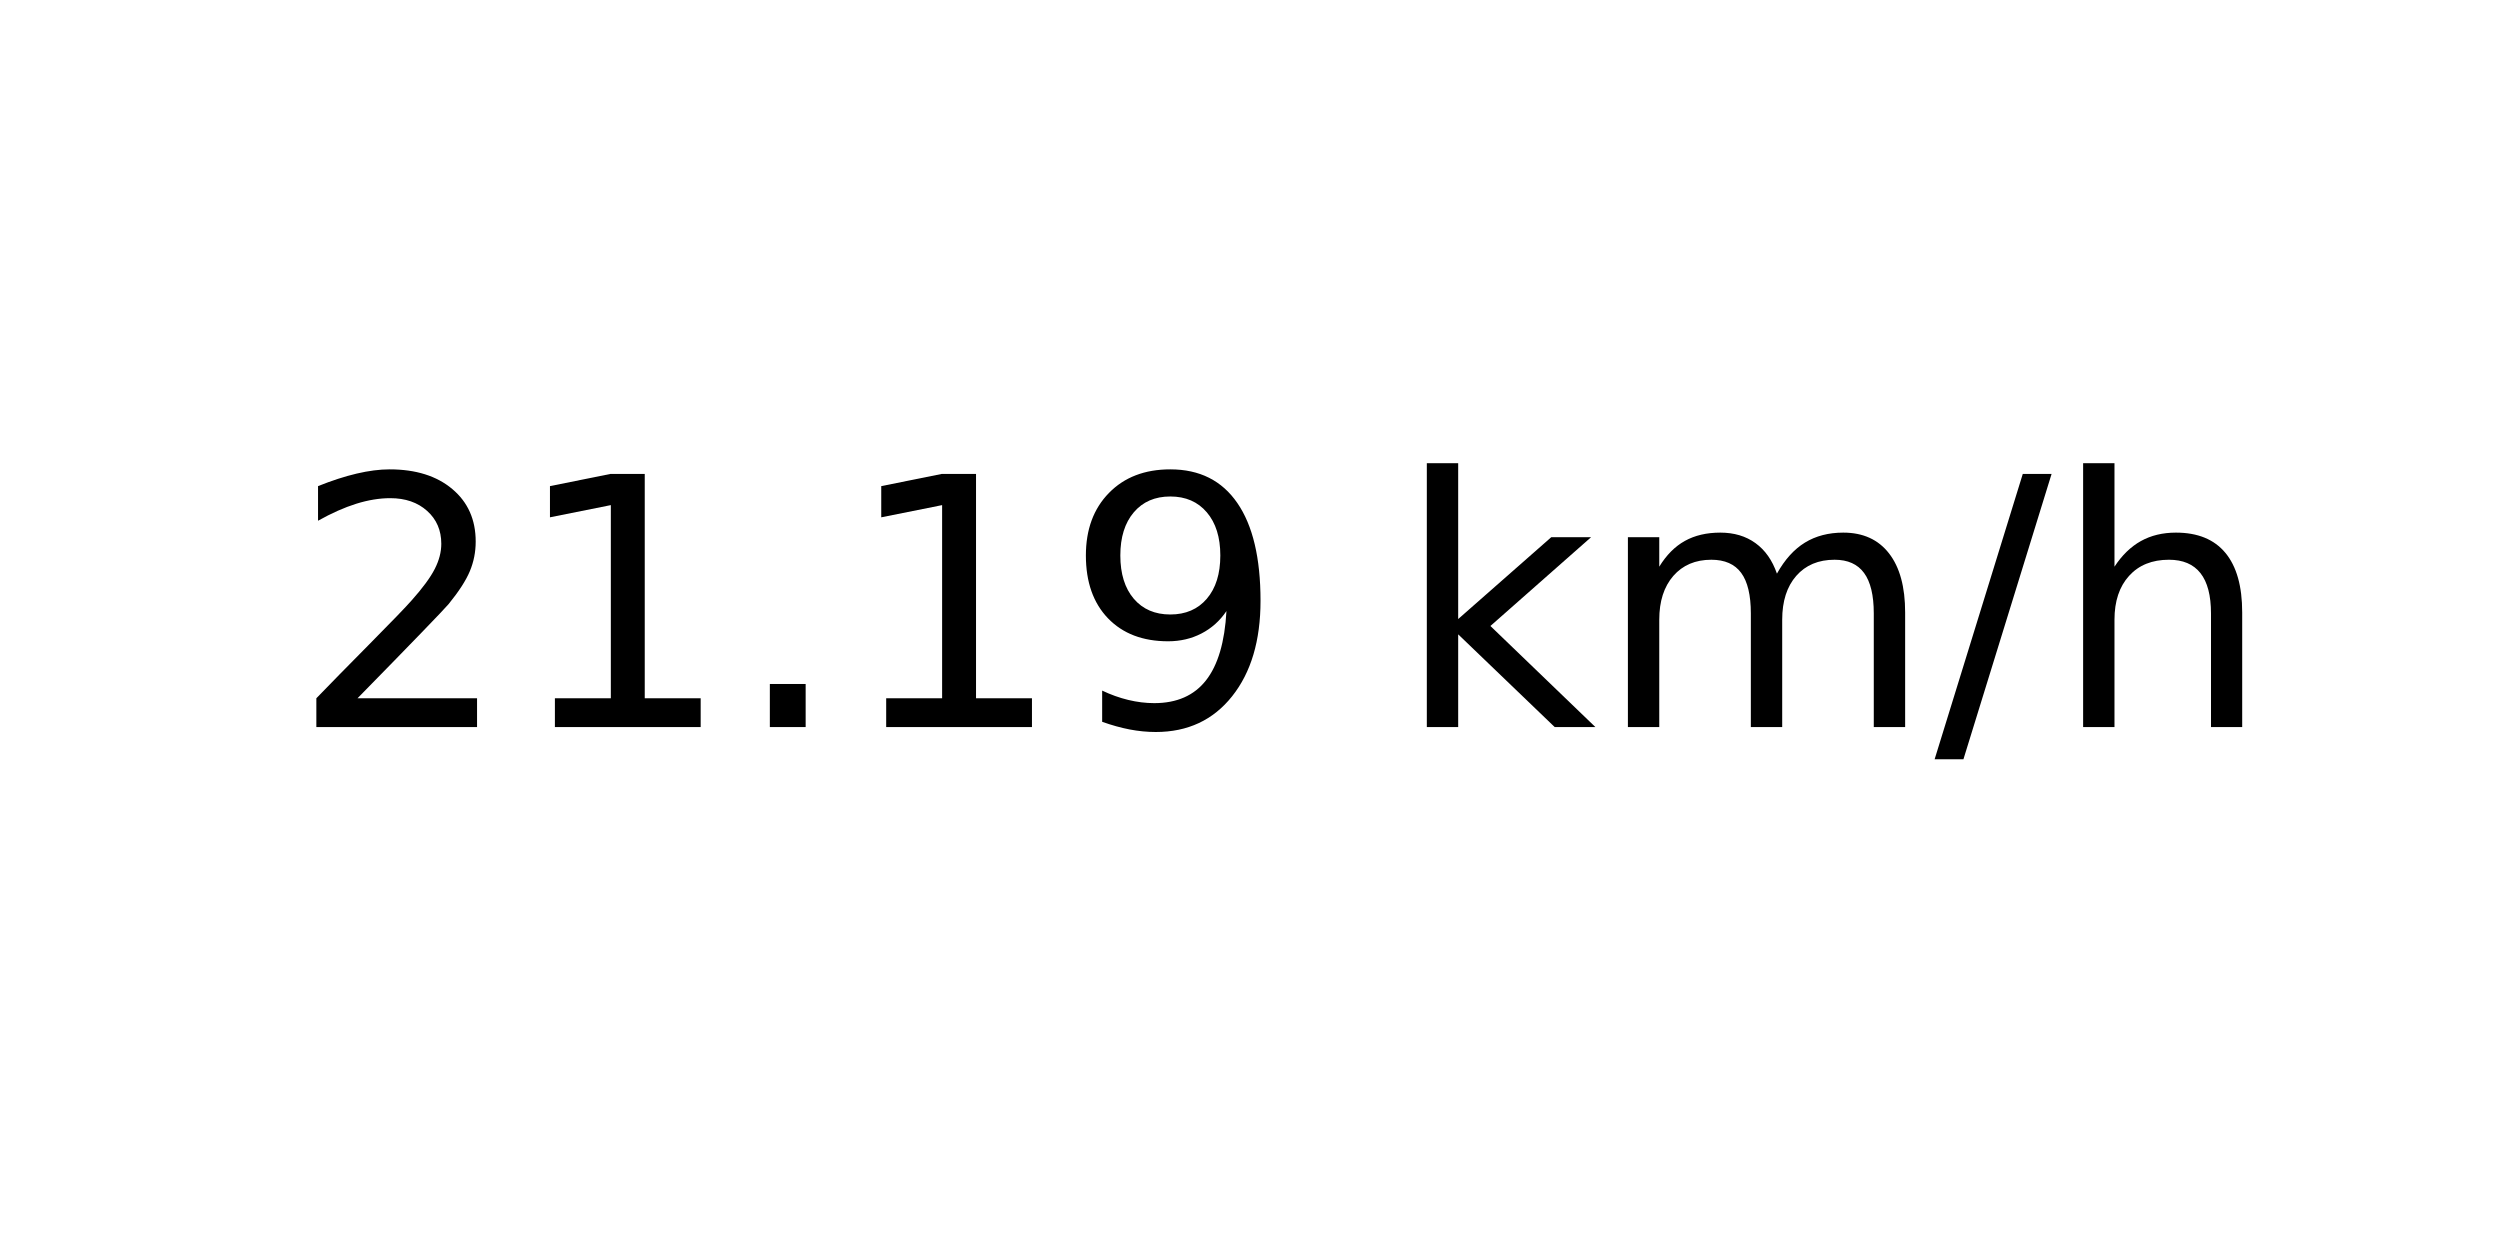
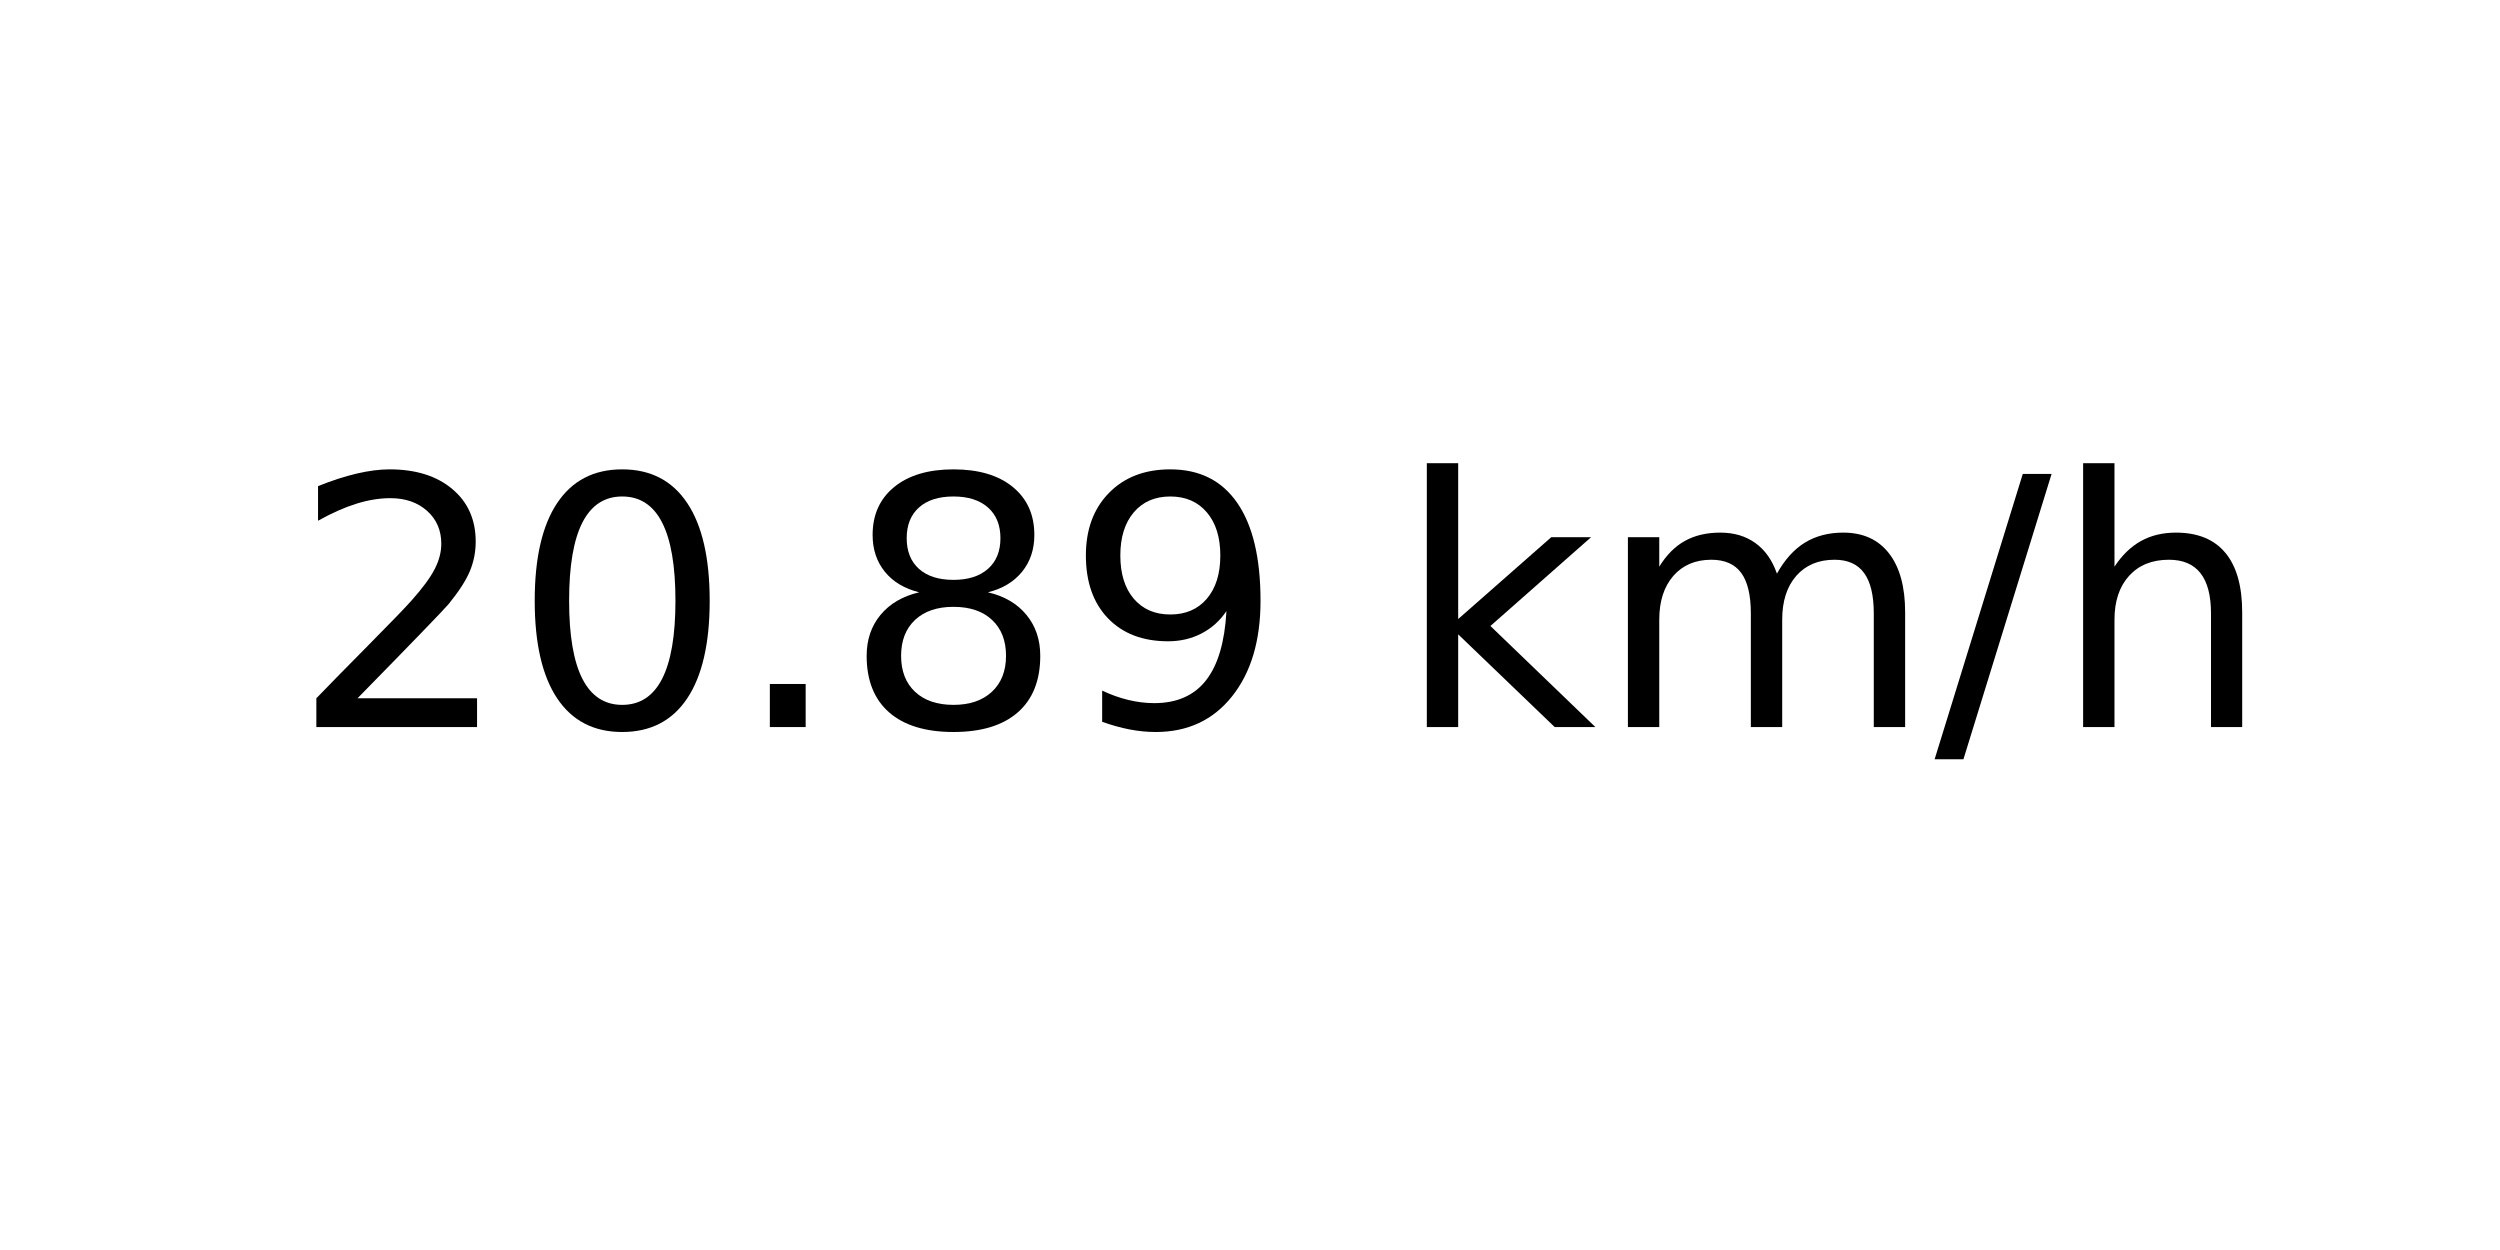
<svg xmlns="http://www.w3.org/2000/svg" xmlns:xlink="http://www.w3.org/1999/xlink" width="72pt" height="36pt" viewBox="0 0 72 36" version="1.1">
  <defs>
    <style type="text/css">*{stroke-linejoin: round; stroke-linecap: butt}</style>
  </defs>
  <g id="figure_1">
    <g id="axes_1">
      <g id="text_1">
        <g transform="translate(8.378125 20.93937) scale(0.1 -0.1)">
          <defs>
            <path id="DejaVuSans-32" d="M 1228 531  L 3431 531  L 3431 0  L 469 0  L 469 531  Q 828 903 1448 1529  Q 2069 2156 2228 2338  Q 2531 2678 2651 2914  Q 2772 3150 2772 3378  Q 2772 3750 2511 3984  Q 2250 4219 1831 4219  Q 1534 4219 1204 4116  Q 875 4013 500 3803  L 500 4441  Q 881 4594 1212 4672  Q 1544 4750 1819 4750  Q 2544 4750 2975 4387  Q 3406 4025 3406 3419  Q 3406 3131 3298 2873  Q 3191 2616 2906 2266  Q 2828 2175 2409 1742  Q 1991 1309 1228 531  z " transform="scale(0.015625)" />
-             <path id="DejaVuSans-31" d="M 794 531  L 1825 531  L 1825 4091  L 703 3866  L 703 4441  L 1819 4666  L 2450 4666  L 2450 531  L 3481 531  L 3481 0  L 794 0  L 794 531  z " transform="scale(0.015625)" />
+             <path id="DejaVuSans-30" d="M 2034 4250  Q 1547 4250 1301 3770  Q 1056 3291 1056 2328  Q 1056 1369 1301 889  Q 1547 409 2034 409  Q 2525 409 2770 889  Q 3016 1369 3016 2328  Q 3016 3291 2770 3770  Q 2525 4250 2034 4250  z M 2034 4750  Q 2819 4750 3233 4129  Q 3647 3509 3647 2328  Q 3647 1150 3233 529  Q 2819 -91 2034 -91  Q 1250 -91 836 529  Q 422 1150 422 2328  Q 422 3509 836 4129  Q 1250 4750 2034 4750  z " transform="scale(0.015625)" />
            <path id="DejaVuSans-2e" d="M 684 794  L 1344 794  L 1344 0  L 684 0  L 684 794  z " transform="scale(0.015625)" />
+             <path id="DejaVuSans-38" d="M 2034 2216  Q 1584 2216 1326 1975  Q 1069 1734 1069 1313  Q 1069 891 1326 650  Q 1584 409 2034 409  Q 2484 409 2743 651  Q 3003 894 3003 1313  Q 3003 1734 2745 1975  Q 2488 2216 2034 2216  z M 1403 2484  Q 997 2584 770 2862  Q 544 3141 544 3541  Q 544 4100 942 4425  Q 1341 4750 2034 4750  Q 2731 4750 3128 4425  Q 3525 4100 3525 3541  Q 3525 3141 3298 2862  Q 3072 2584 2669 2484  Q 3125 2378 3379 2068  Q 3634 1759 3634 1313  Q 3634 634 3220 271  Q 2806 -91 2034 -91  Q 1263 -91 848 271  Q 434 634 434 1313  Q 434 1759 690 2068  Q 947 2378 1403 2484  z M 1172 3481  Q 1172 3119 1398 2916  Q 1625 2713 2034 2713  Q 2441 2713 2670 2916  Q 2900 3119 2900 3481  Q 2900 3844 2670 4047  Q 2441 4250 2034 4250  Q 1625 4250 1398 4047  Q 1172 3844 1172 3481  z " transform="scale(0.015625)" />
            <path id="DejaVuSans-39" d="M 703 97  L 703 672  Q 941 559 1184 500  Q 1428 441 1663 441  Q 2288 441 2617 861  Q 2947 1281 2994 2138  Q 2813 1869 2534 1725  Q 2256 1581 1919 1581  Q 1219 1581 811 2004  Q 403 2428 403 3163  Q 403 3881 828 4315  Q 1253 4750 1959 4750  Q 2769 4750 3195 4129  Q 3622 3509 3622 2328  Q 3622 1225 3098 567  Q 2575 -91 1691 -91  Q 1453 -91 1209 -44  Q 966 3 703 97  z M 1959 2075  Q 2384 2075 2632 2365  Q 2881 2656 2881 3163  Q 2881 3666 2632 3958  Q 2384 4250 1959 4250  Q 1534 4250 1286 3958  Q 1038 3666 1038 3163  Q 1038 2656 1286 2365  Q 1534 2075 1959 2075  z " transform="scale(0.015625)" />
            <path id="DejaVuSans-20" transform="scale(0.015625)" />
            <path id="DejaVuSans-6b" d="M 581 4863  L 1159 4863  L 1159 1991  L 2875 3500  L 3609 3500  L 1753 1863  L 3688 0  L 2938 0  L 1159 1709  L 1159 0  L 581 0  L 581 4863  z " transform="scale(0.015625)" />
            <path id="DejaVuSans-6d" d="M 3328 2828  Q 3544 3216 3844 3400  Q 4144 3584 4550 3584  Q 5097 3584 5394 3201  Q 5691 2819 5691 2113  L 5691 0  L 5113 0  L 5113 2094  Q 5113 2597 4934 2840  Q 4756 3084 4391 3084  Q 3944 3084 3684 2787  Q 3425 2491 3425 1978  L 3425 0  L 2847 0  L 2847 2094  Q 2847 2600 2669 2842  Q 2491 3084 2119 3084  Q 1678 3084 1418 2786  Q 1159 2488 1159 1978  L 1159 0  L 581 0  L 581 3500  L 1159 3500  L 1159 2956  Q 1356 3278 1631 3431  Q 1906 3584 2284 3584  Q 2666 3584 2933 3390  Q 3200 3197 3328 2828  z " transform="scale(0.015625)" />
            <path id="DejaVuSans-2f" d="M 1625 4666  L 2156 4666  L 531 -594  L 0 -594  L 1625 4666  z " transform="scale(0.015625)" />
            <path id="DejaVuSans-68" d="M 3513 2113  L 3513 0  L 2938 0  L 2938 2094  Q 2938 2591 2744 2837  Q 2550 3084 2163 3084  Q 1697 3084 1428 2787  Q 1159 2491 1159 1978  L 1159 0  L 581 0  L 581 4863  L 1159 4863  L 1159 2956  Q 1366 3272 1645 3428  Q 1925 3584 2291 3584  Q 2894 3584 3203 3211  Q 3513 2838 3513 2113  z " transform="scale(0.015625)" />
          </defs>
          <use xlink:href="#DejaVuSans-32" />
-           <use xlink:href="#DejaVuSans-31" x="63.623" />
+           <use xlink:href="#DejaVuSans-30" x="63.623" />
          <use xlink:href="#DejaVuSans-2e" x="127.246" />
-           <use xlink:href="#DejaVuSans-31" x="159.033" />
+           <use xlink:href="#DejaVuSans-38" x="159.033" />
          <use xlink:href="#DejaVuSans-39" x="222.656" />
          <use xlink:href="#DejaVuSans-20" x="286.279" />
          <use xlink:href="#DejaVuSans-6b" x="318.066" />
          <use xlink:href="#DejaVuSans-6d" x="375.977" />
          <use xlink:href="#DejaVuSans-2f" x="473.389" />
          <use xlink:href="#DejaVuSans-68" x="507.08" />
        </g>
      </g>
    </g>
  </g>
</svg>
